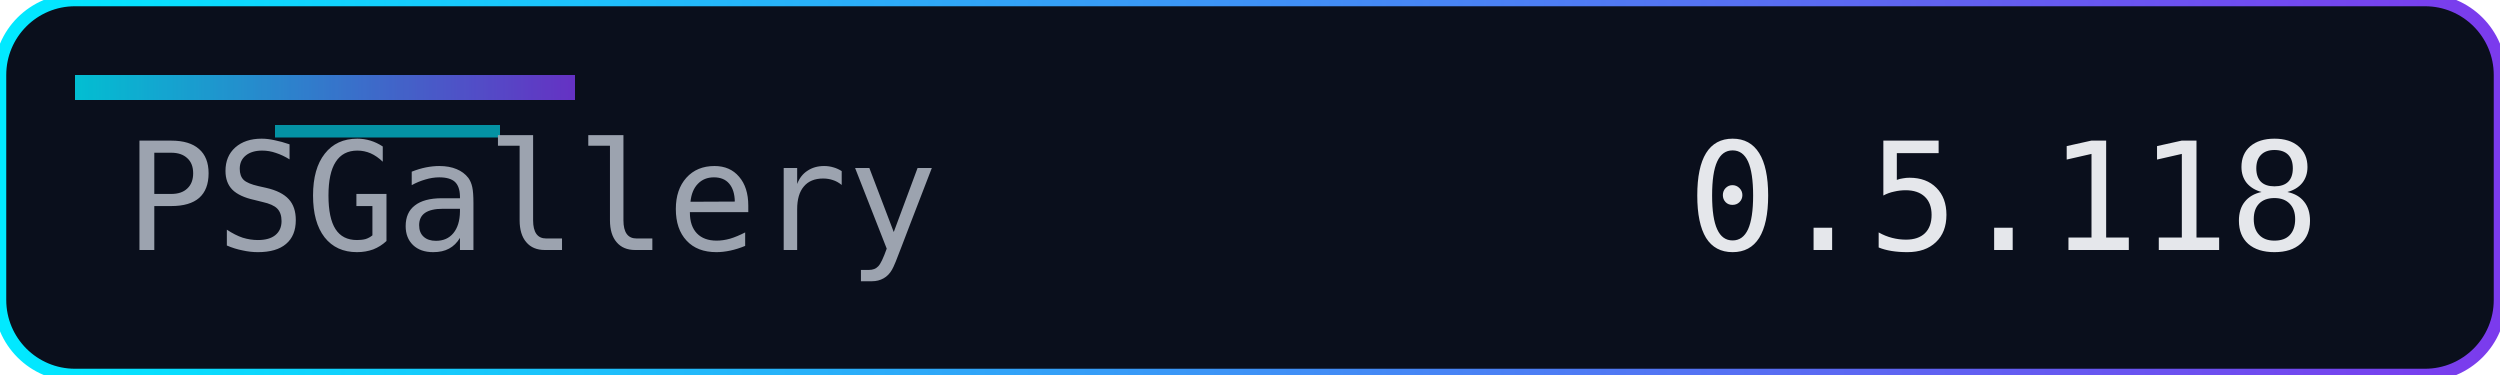
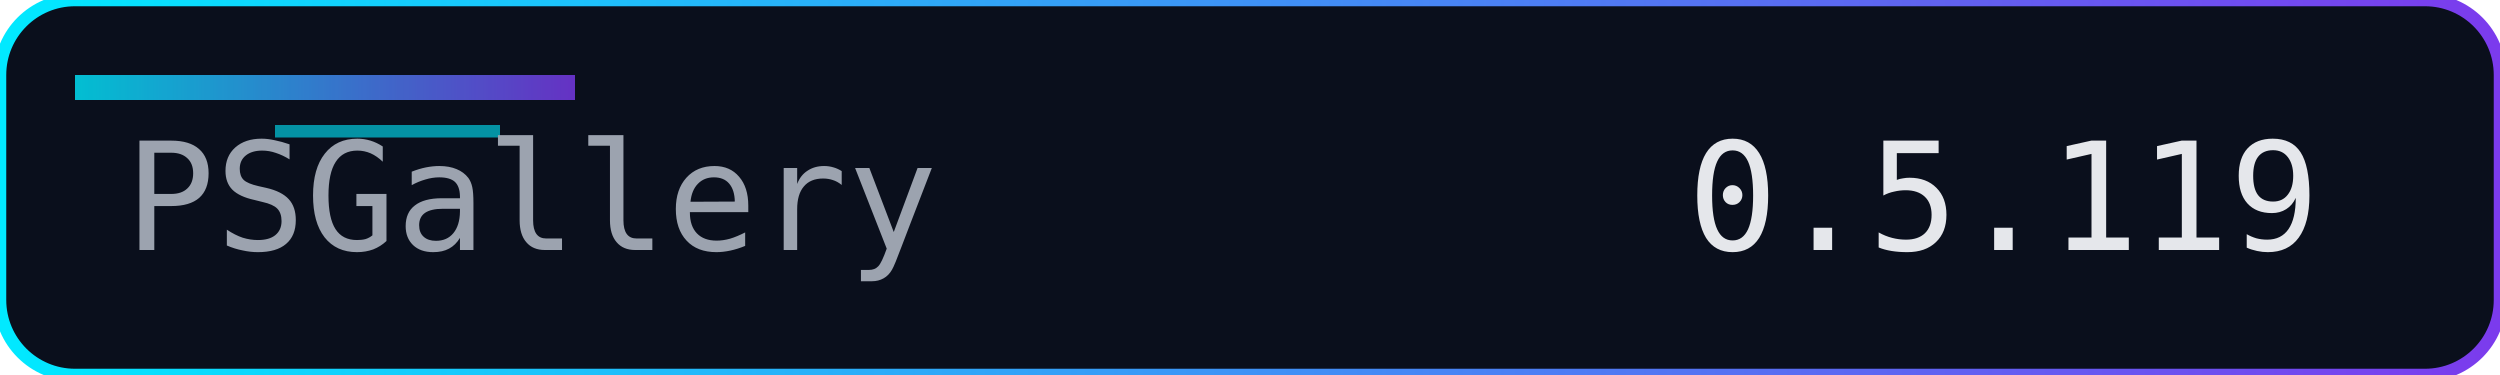
<svg xmlns="http://www.w3.org/2000/svg" width="200" height="30" role="img" aria-label="Version">
  <defs>
    <linearGradient id="accent" x1="0" y1="0" x2="1" y2="0">
      <stop offset="0%" stop-color="#00eaff" />
      <stop offset="100%" stop-color="#7c3aed" />
    </linearGradient>
  </defs>
  <rect width="200" height="30" rx="6" fill="#0a0f1c" />
  <rect width="200" height="30" rx="6" fill="none" stroke="url(#accent)" stroke-width="1" />
  <rect x="6" y="6" width="40" height="2" fill="url(#accent)" opacity="0.8" />
  <rect x="22" y="10" width="18" height="1" fill="#00eaff" opacity="0.6" />
  <g font-family="Consolas, Menlo, monospace" font-size="12">
    <text x="10" y="20" fill="#9ca3af">PSGallery</text>
-     <text x="135" y="20" fill="#e5e7eb">0.5.118</text>
+     <text x="135" y="20" fill="#e5e7eb">0.5.119</text>
  </g>
</svg>
